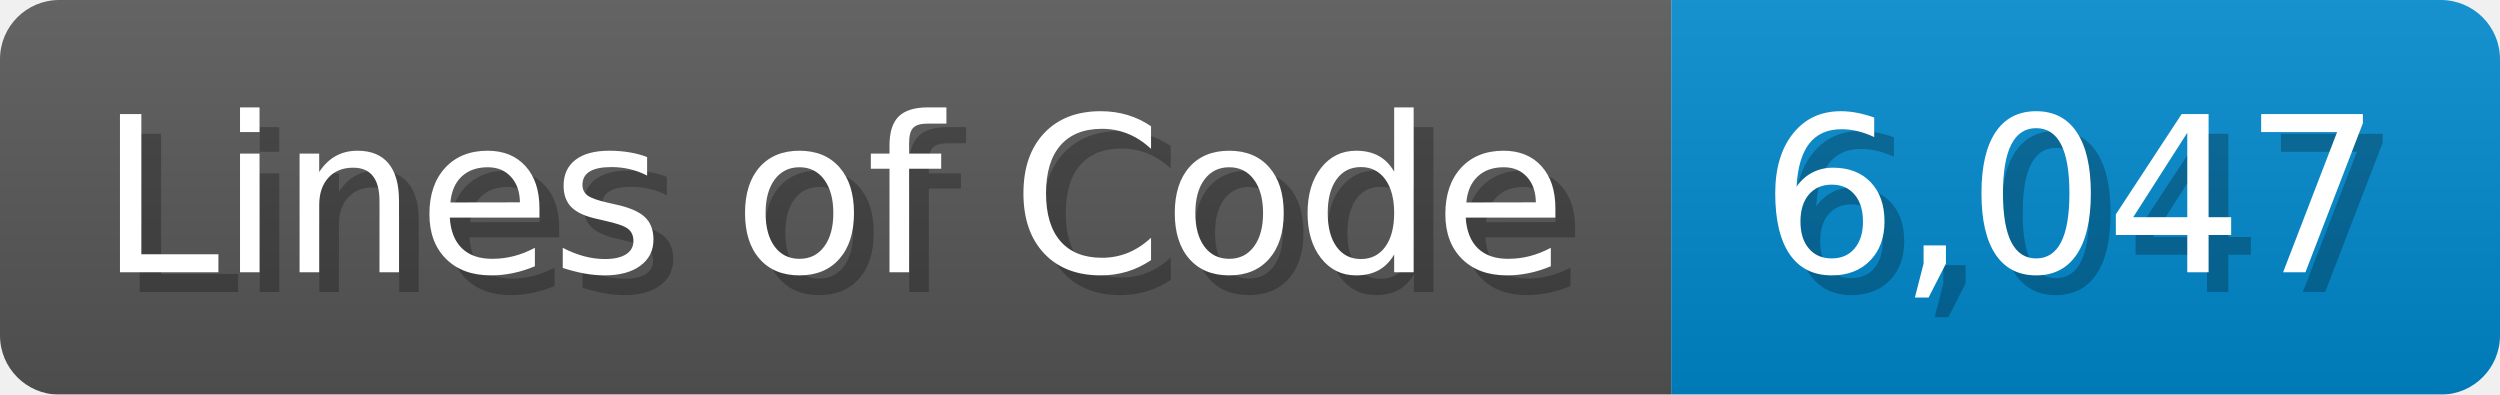
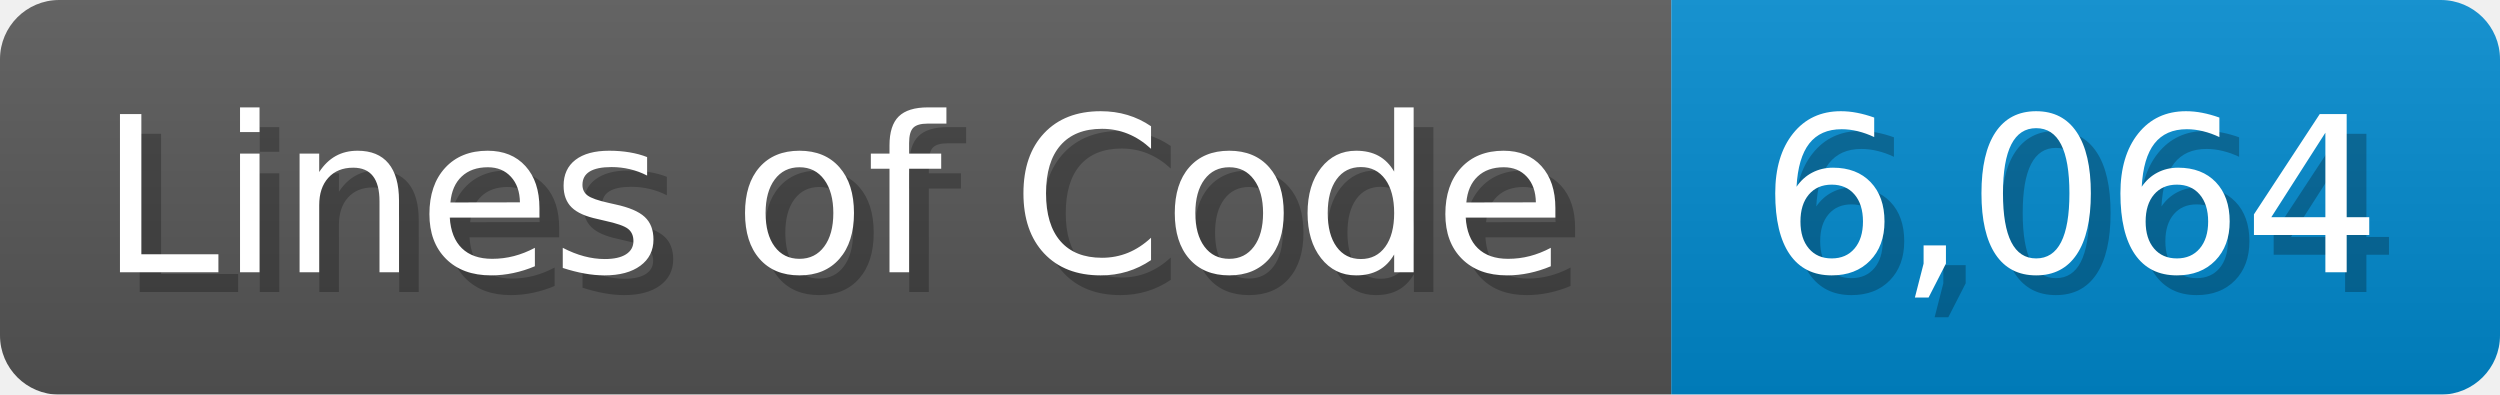
<svg xmlns="http://www.w3.org/2000/svg" width="126.7" height="20" viewBox="0 0 1267 200">
  <linearGradient id="a" x2="0" y2="100%">
    <stop offset="0" stop-opacity=".1" stop-color="#EEE" />
    <stop offset="1" stop-opacity=".1" />
  </linearGradient>
  <mask id="m">
    <rect width="1267" height="200" rx="30" fill="#FFF" />
  </mask>
  <g mask="url(#m)">
    <rect width="847" height="200" fill="#555" />
    <rect width="420" height="200" fill="#08C" x="847" />
    <rect width="1267" height="200" fill="url(#a)" />
  </g>
  <g fill="#fff" text-anchor="start" font-family="Verdana,DejaVu Sans,sans-serif" font-size="110">
    <text x="60" y="148" textLength="747" fill="#000" opacity="0.25">Lines of Code</text>
    <text x="50" y="138" textLength="747">Lines of Code</text>
-     <text x="902" y="148" textLength="320" fill="#000" opacity="0.25">6,047</text>
-     <text x="892" y="138" textLength="320">6,047</text>
+     <text x="902" y="148" textLength="320" fill="#000" opacity="0.25">6,064</text>
+     <text x="892" y="138" textLength="320">6,064</text>
  </g>
</svg>
